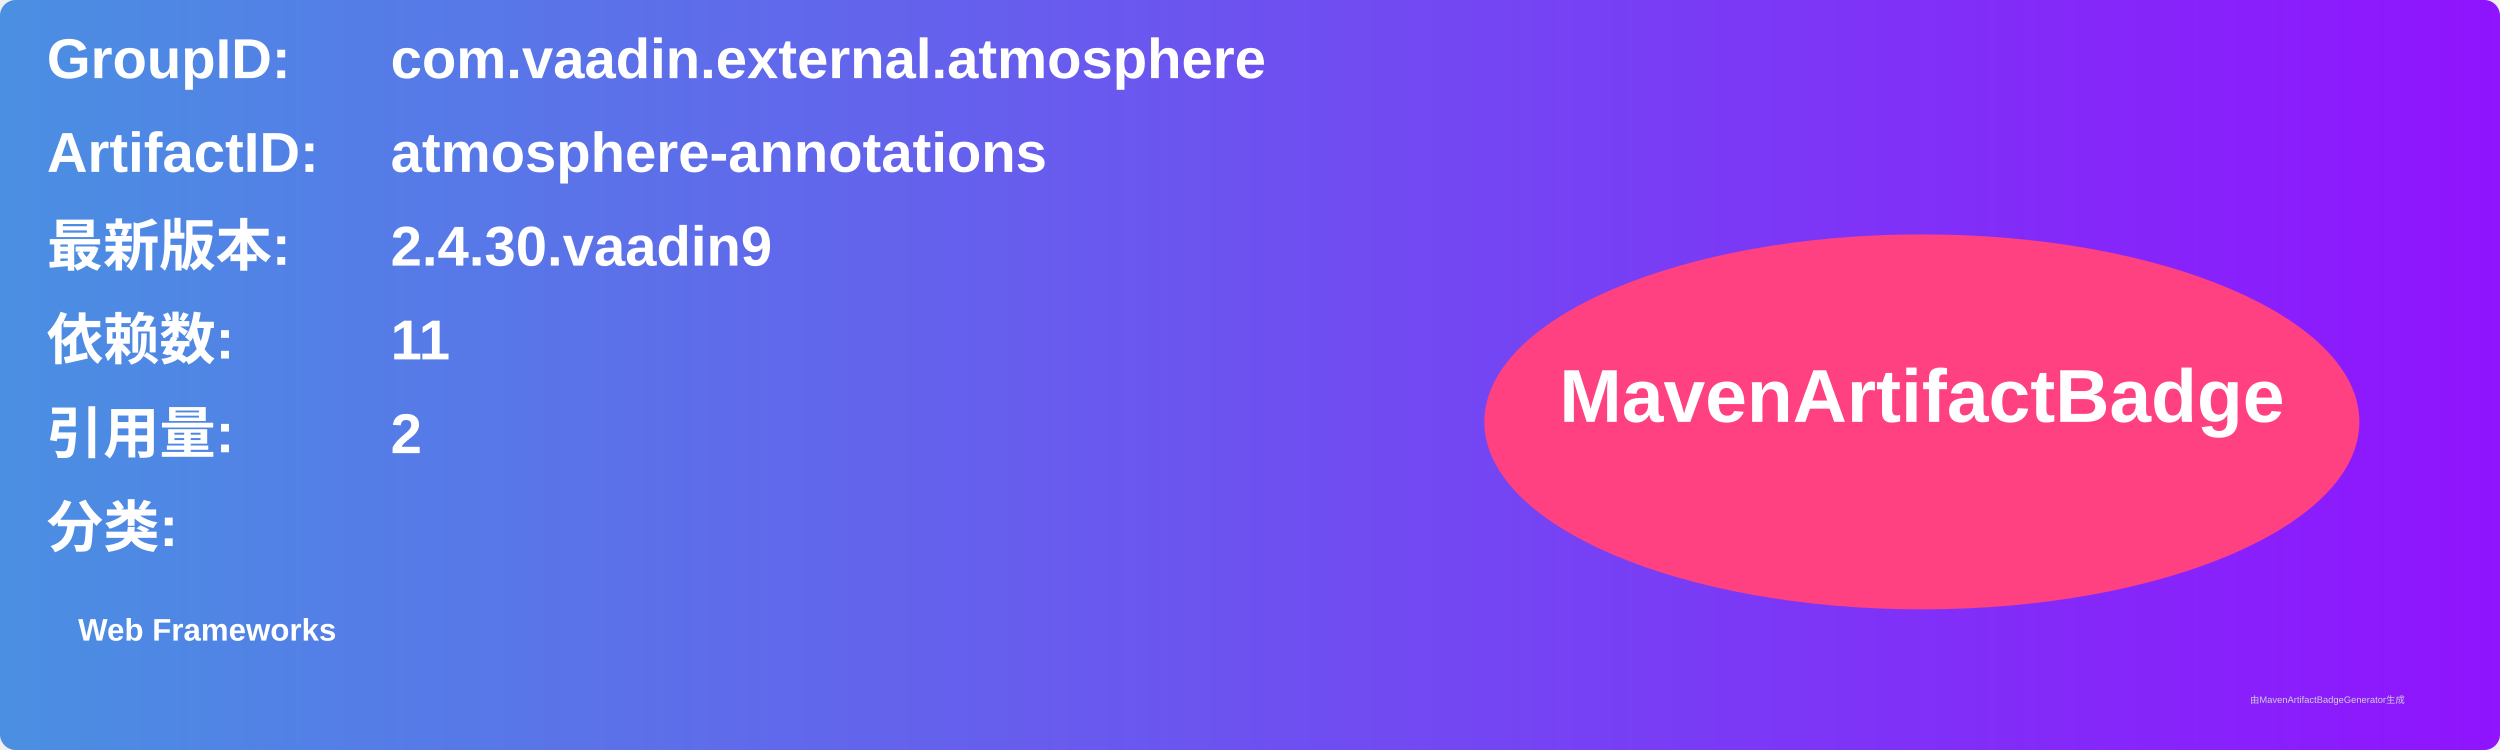
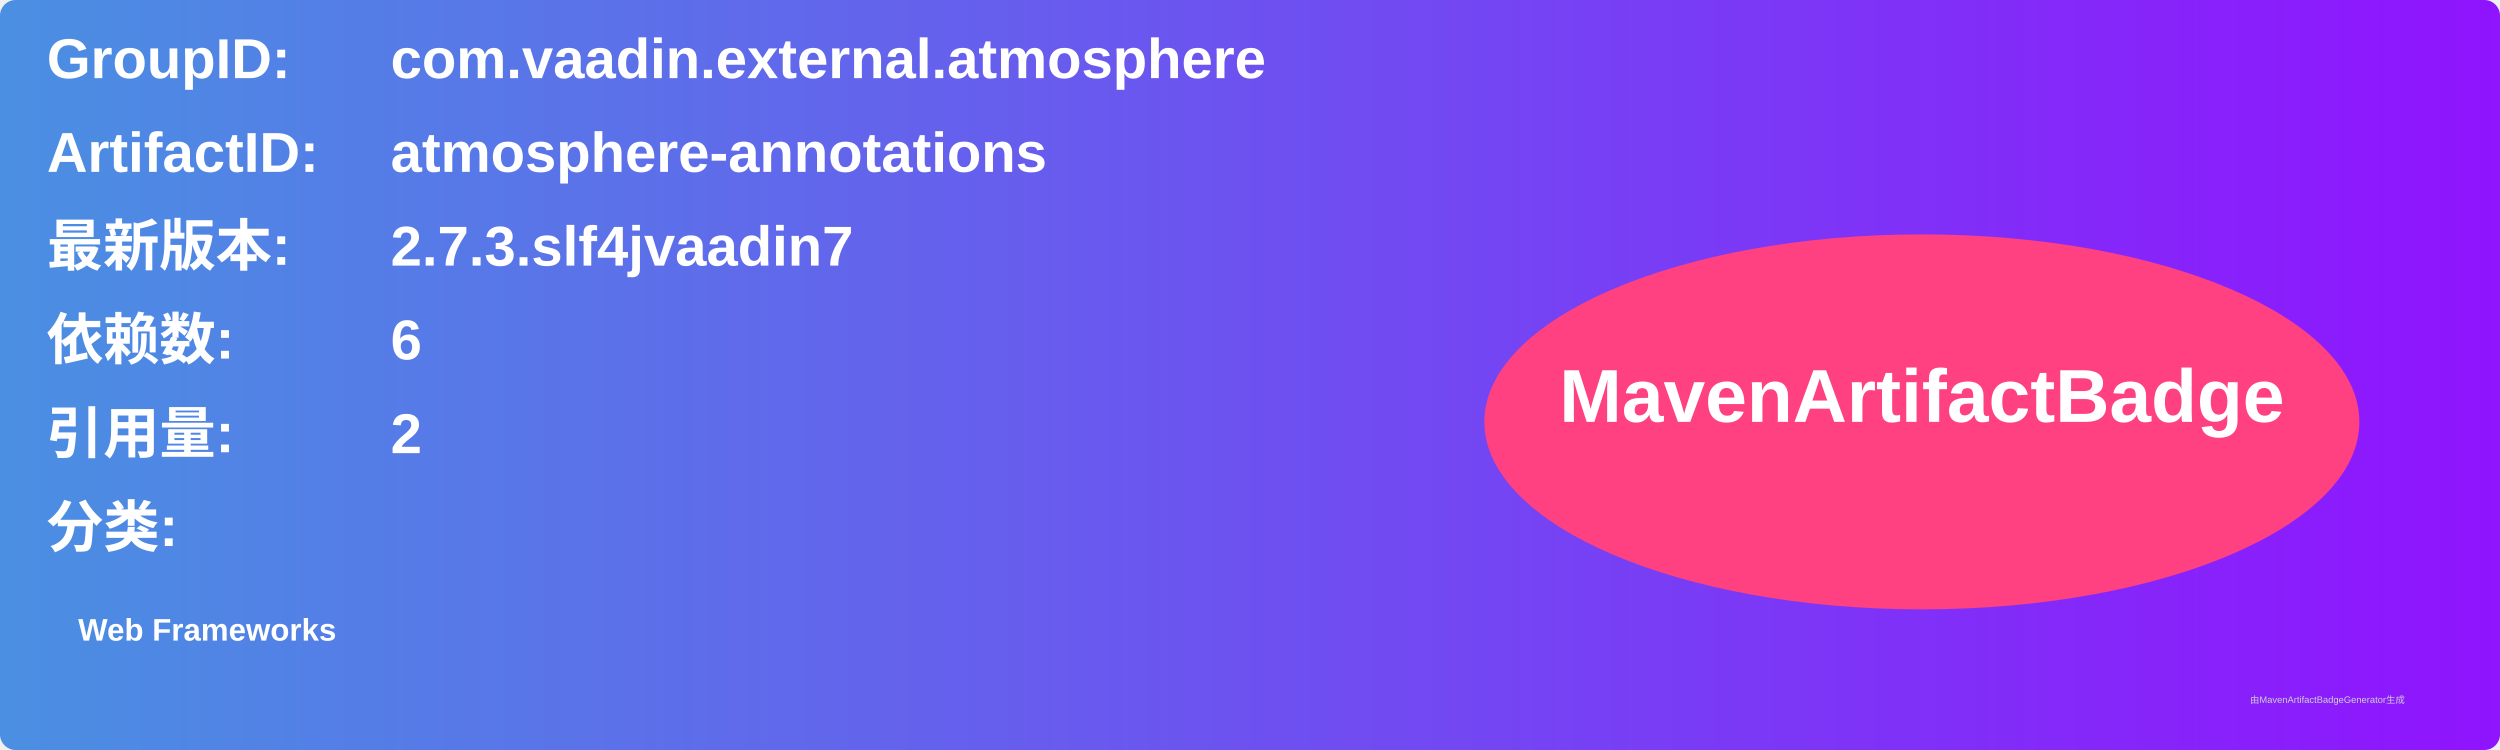
<svg xmlns="http://www.w3.org/2000/svg" width="800" height="240" viewBox="0 0 800 240">
  <linearGradient id="grad" x1="0%" y1="0%" x2="100%" y2="0%">
    <stop offset="0%" stop-color="#4a90e2" />
    <stop offset="100%" stop-color="#9013fe" />
  </linearGradient>
  <rect width="100%" height="100%" rx="5" ry="5" fill="url(#grad)" />
  <g transform="translate(15, 15)">
    <text x="0" y="10" font-family="Arial" font-size="18" fill="white" font-weight="bold" width="260">GroupID:</text>
    <text x="110" y="10" font-family="Arial" font-size="18" fill="white" font-weight="bold" width="460">com.vaadin.external.atmosphere</text>
    <text x="0" y="40" font-family="Arial" font-size="18" fill="white" font-weight="bold" width="260">ArtifactID:</text>
    <text x="110" y="40" font-family="Arial" font-size="18" fill="white" font-weight="bold" width="460">atmosphere-annotations</text>
    <text x="0" y="70" font-family="Arial" font-size="18" fill="white" font-weight="bold">最新版本:</text>
    <text x="110" y="70" font-family="Arial" font-size="18" fill="white" font-weight="bold">
-       <tspan font-weight="bold">2.4.30.vaadin9</tspan>
+       <tspan font-weight="bold">2.7.3.slf4jvaadin7</tspan>
    </text>
    <text x="0" y="100" font-family="Arial" font-size="18" fill="white" font-weight="bold">依赖数: </text>
    <text x="110" y="100" font-family="Arial" font-size="18" fill="white">
-       <tspan font-weight="bold">11</tspan>
+       <tspan font-weight="bold">6</tspan>
    </text>
    <text x="0" y="130" font-family="Arial" font-size="18" fill="white" font-weight="bold">引用量: </text>
    <text x="110" y="130" font-family="Arial" font-size="18" fill="white">
      <tspan font-weight="bold">2</tspan>
    </text>
    <text x="0" y="160" font-family="Arial" font-size="18" fill="white" font-weight="bold">分类:</text>
    <text x="10" y="190" font-family="Arial" font-size="10" fill="white">
      <tspan font-weight="bold">Web Frameworks</tspan>
    </text>
    <ellipse cx="600" cy="120" rx="140" ry="60" fill="#ff4081" />
    <text x="600" y="120" text-anchor="middle" font-family="Arial" font-size="24" fill="white" font-weight="bold">MavenArtifactBadge</text>
  </g>
  <text x="720" y="225" font-family="Arial" font-size="3" fill="#d0d0d0">由MavenArtifactBadgeGenerator生成</text>
</svg>
